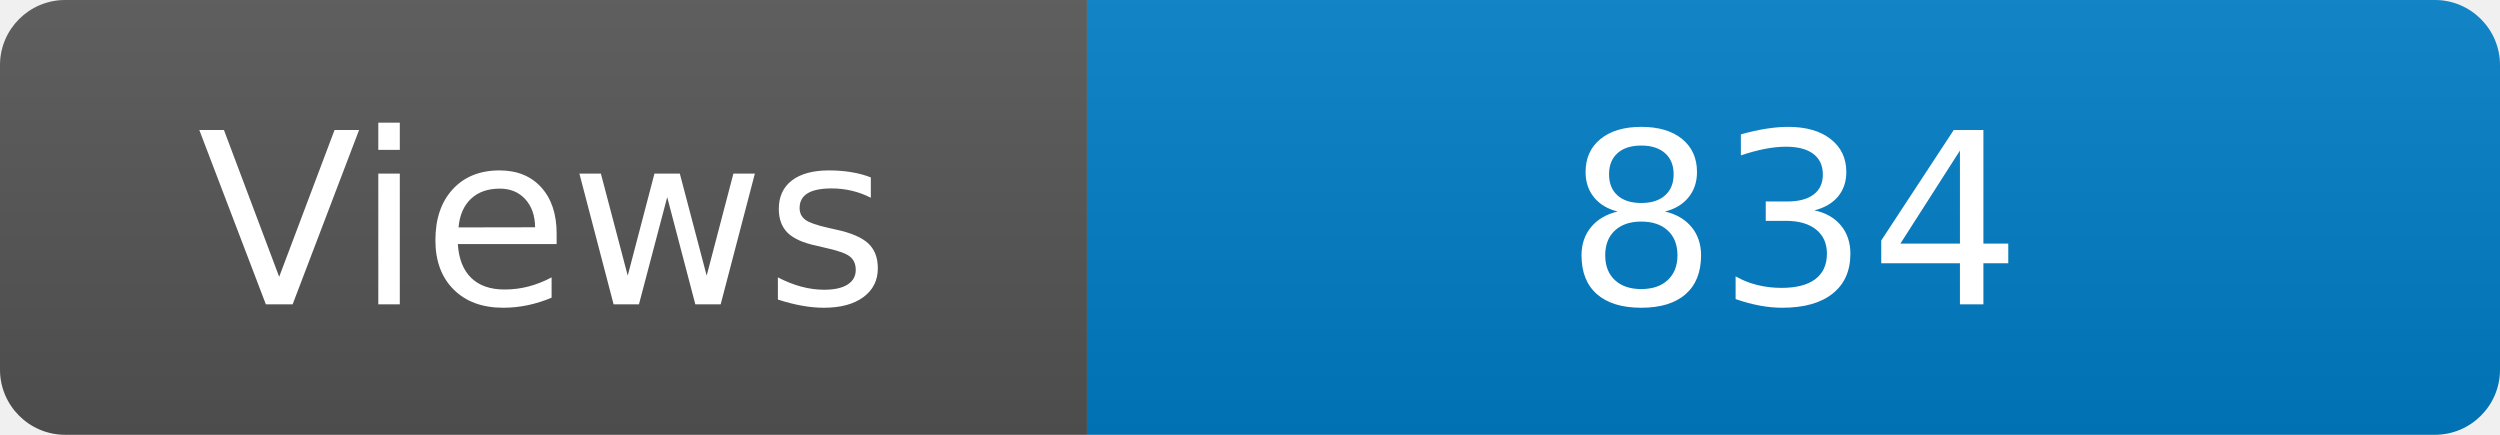
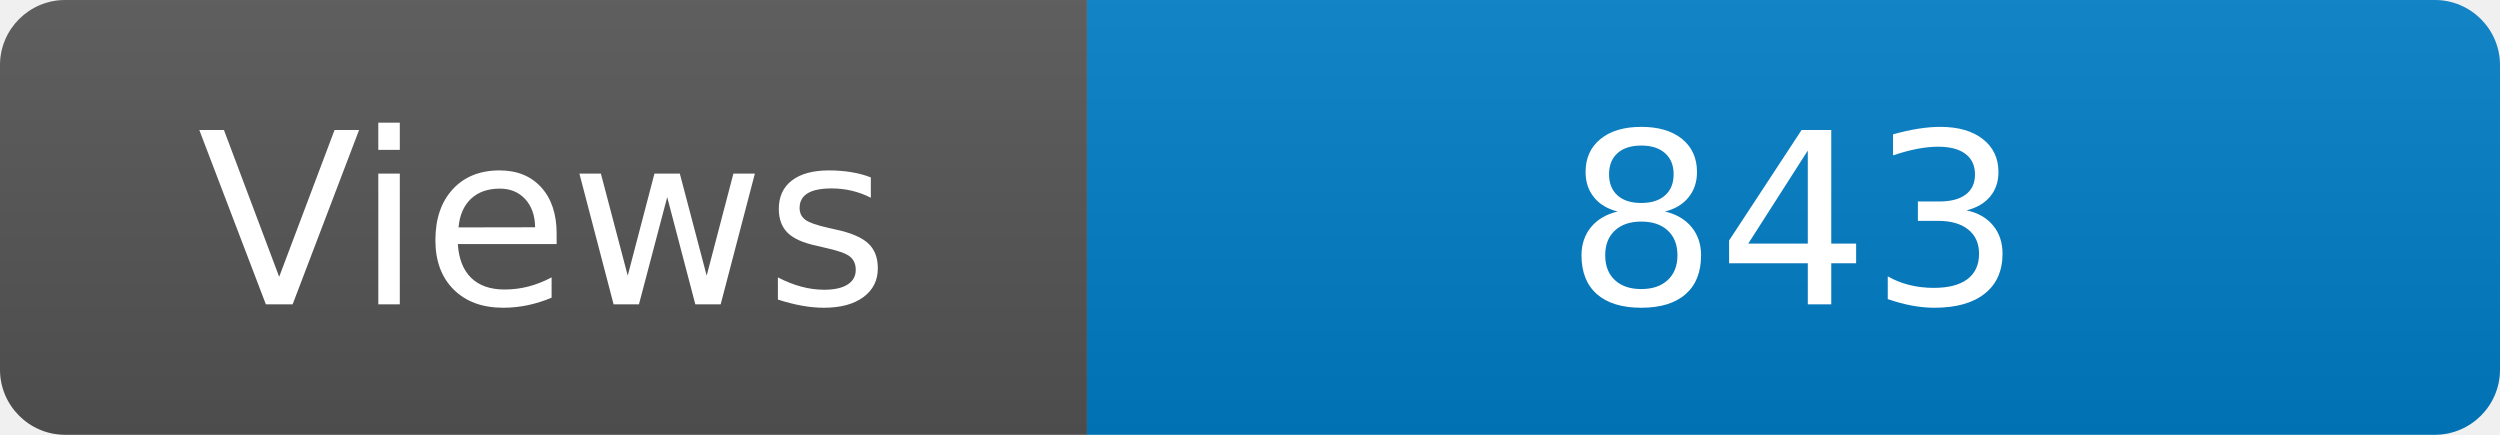
<svg xmlns="http://www.w3.org/2000/svg" width="115" height="20" role="img" aria-label="Maintained?: yes">
  <linearGradient id="s" x2="0" y2="100%">
    <stop offset="0" stop-color="#bbb" stop-opacity=".1" />
    <stop offset="1" stop-opacity=".1" />
  </linearGradient>
  <clipPath id="r">
    <rect width="115" height="20" rx="3" fill="#fff" />
  </clipPath>
  <g clip-path="url(#r)">
    <rect width="50" height="20" fill="#555" />
    <rect x="50" width="160" height="20" fill="#007ec6" />
    <rect width="115" height="20" fill="url(#s)" />
  </g>
  <g fill="#fff" text-anchor="middle" font-family="Verdana,Geneva,DejaVu Sans,sans-serif" font-size="110">
    <text x="250" y="140" transform="scale(.1)" fill="#fff">Views</text>
-     <text x="825" y="140" transform="scale(.1)" fill="#fff">834</text>
+     <text x="825" y="140" transform="scale(.1)" fill="#fff">843</text>
  </g>
</svg>
